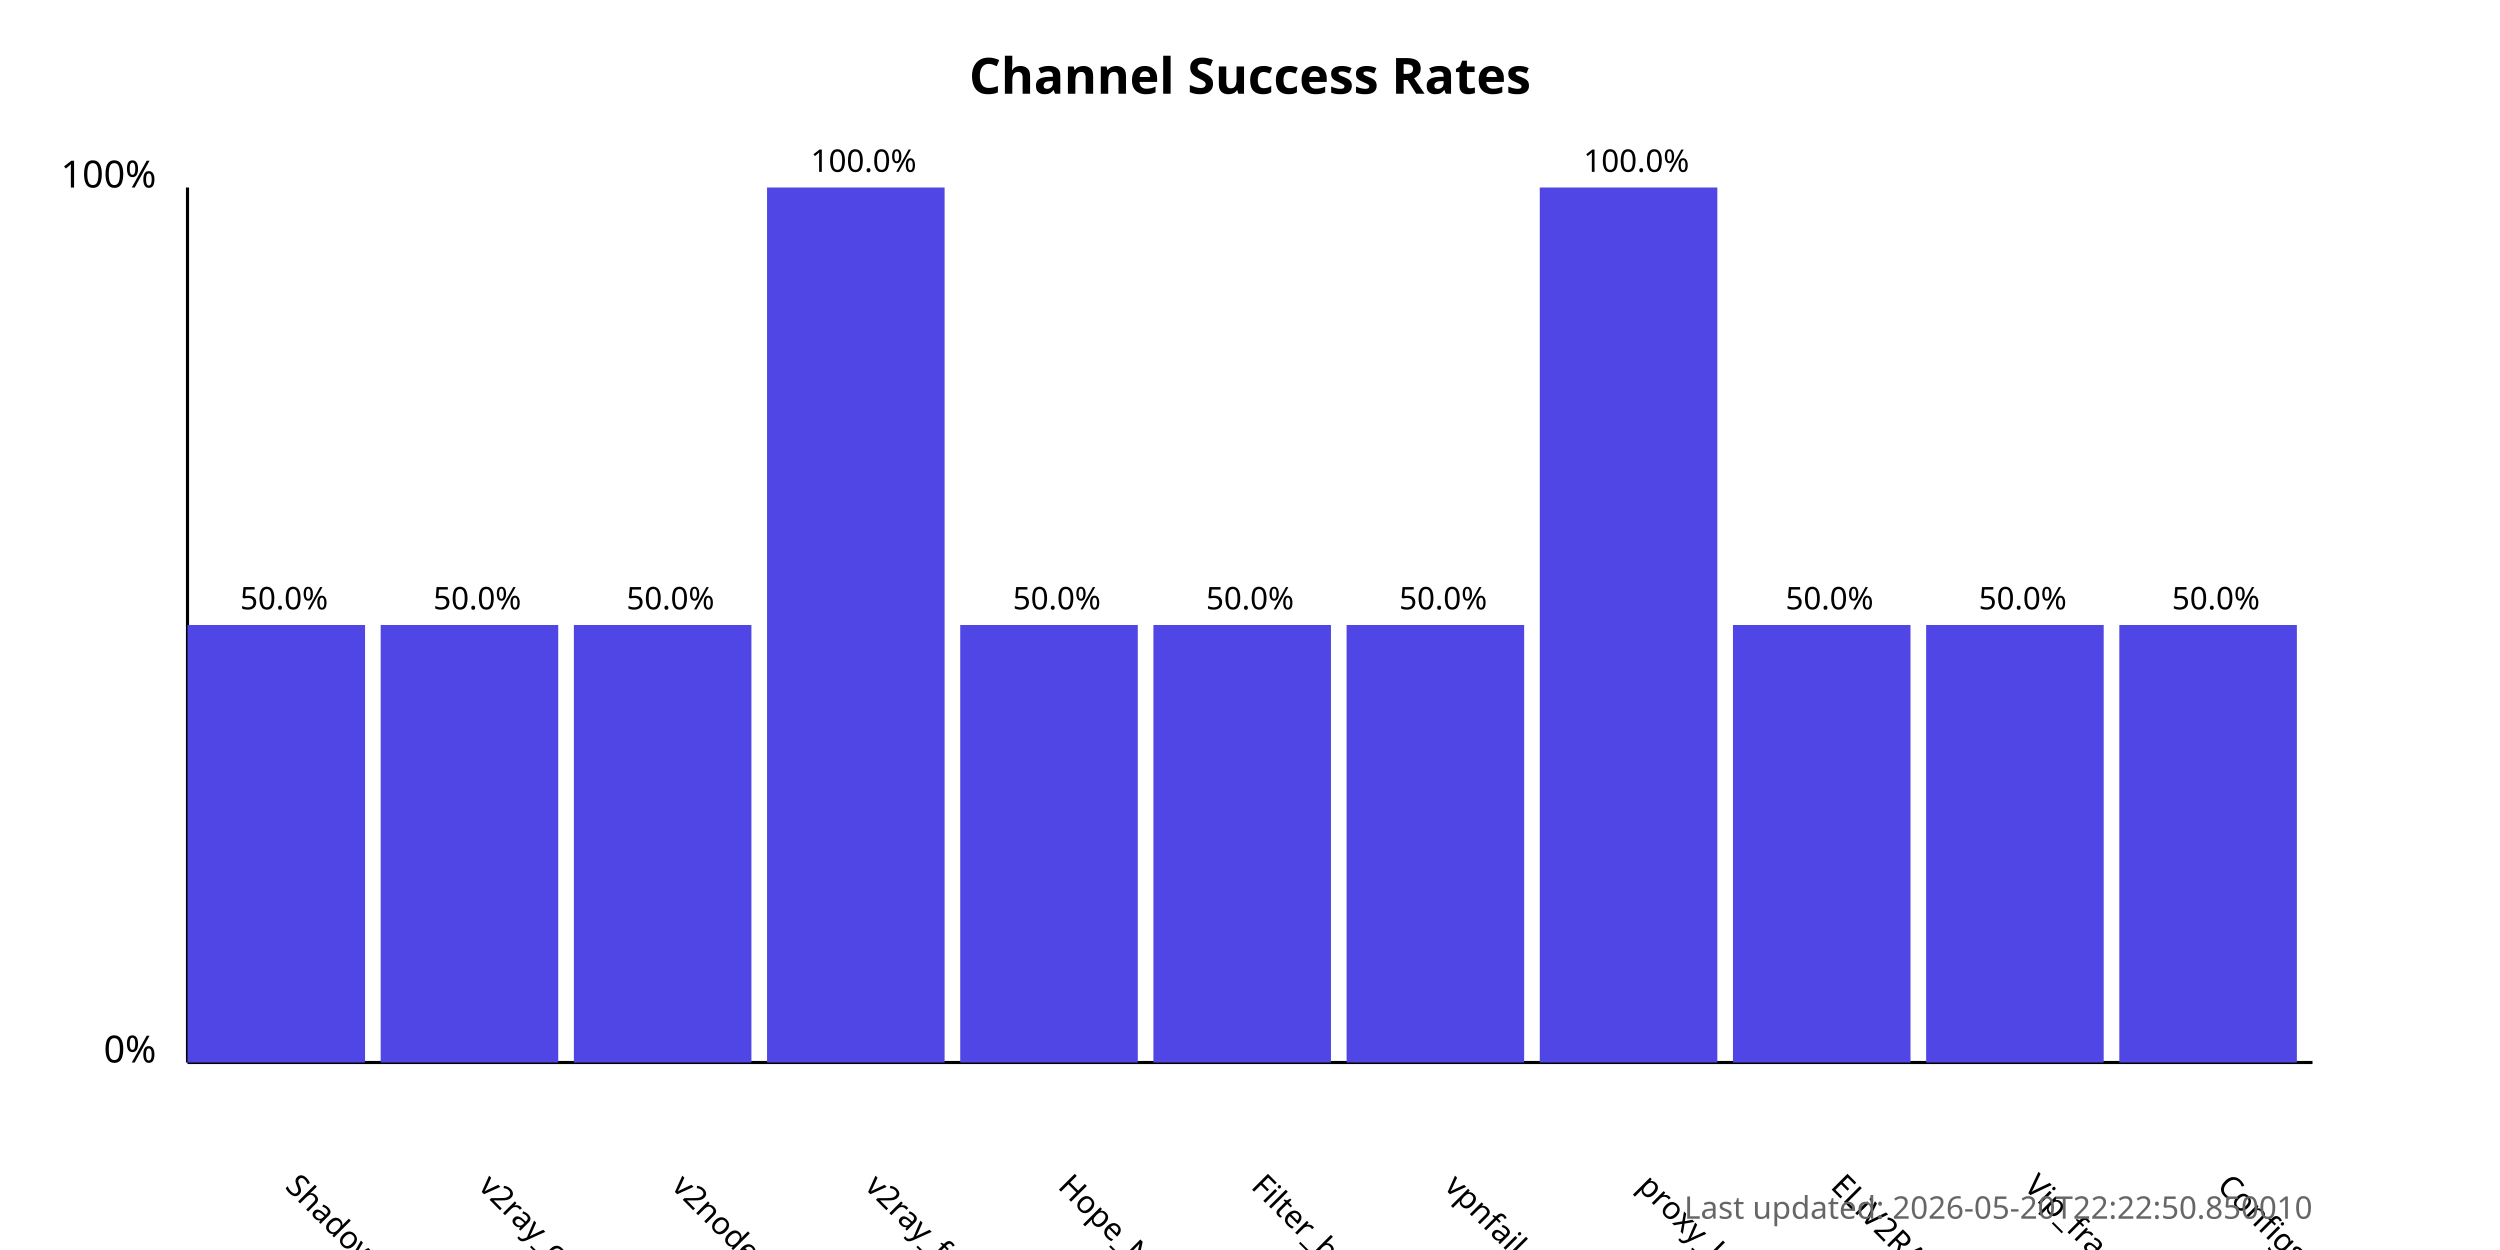
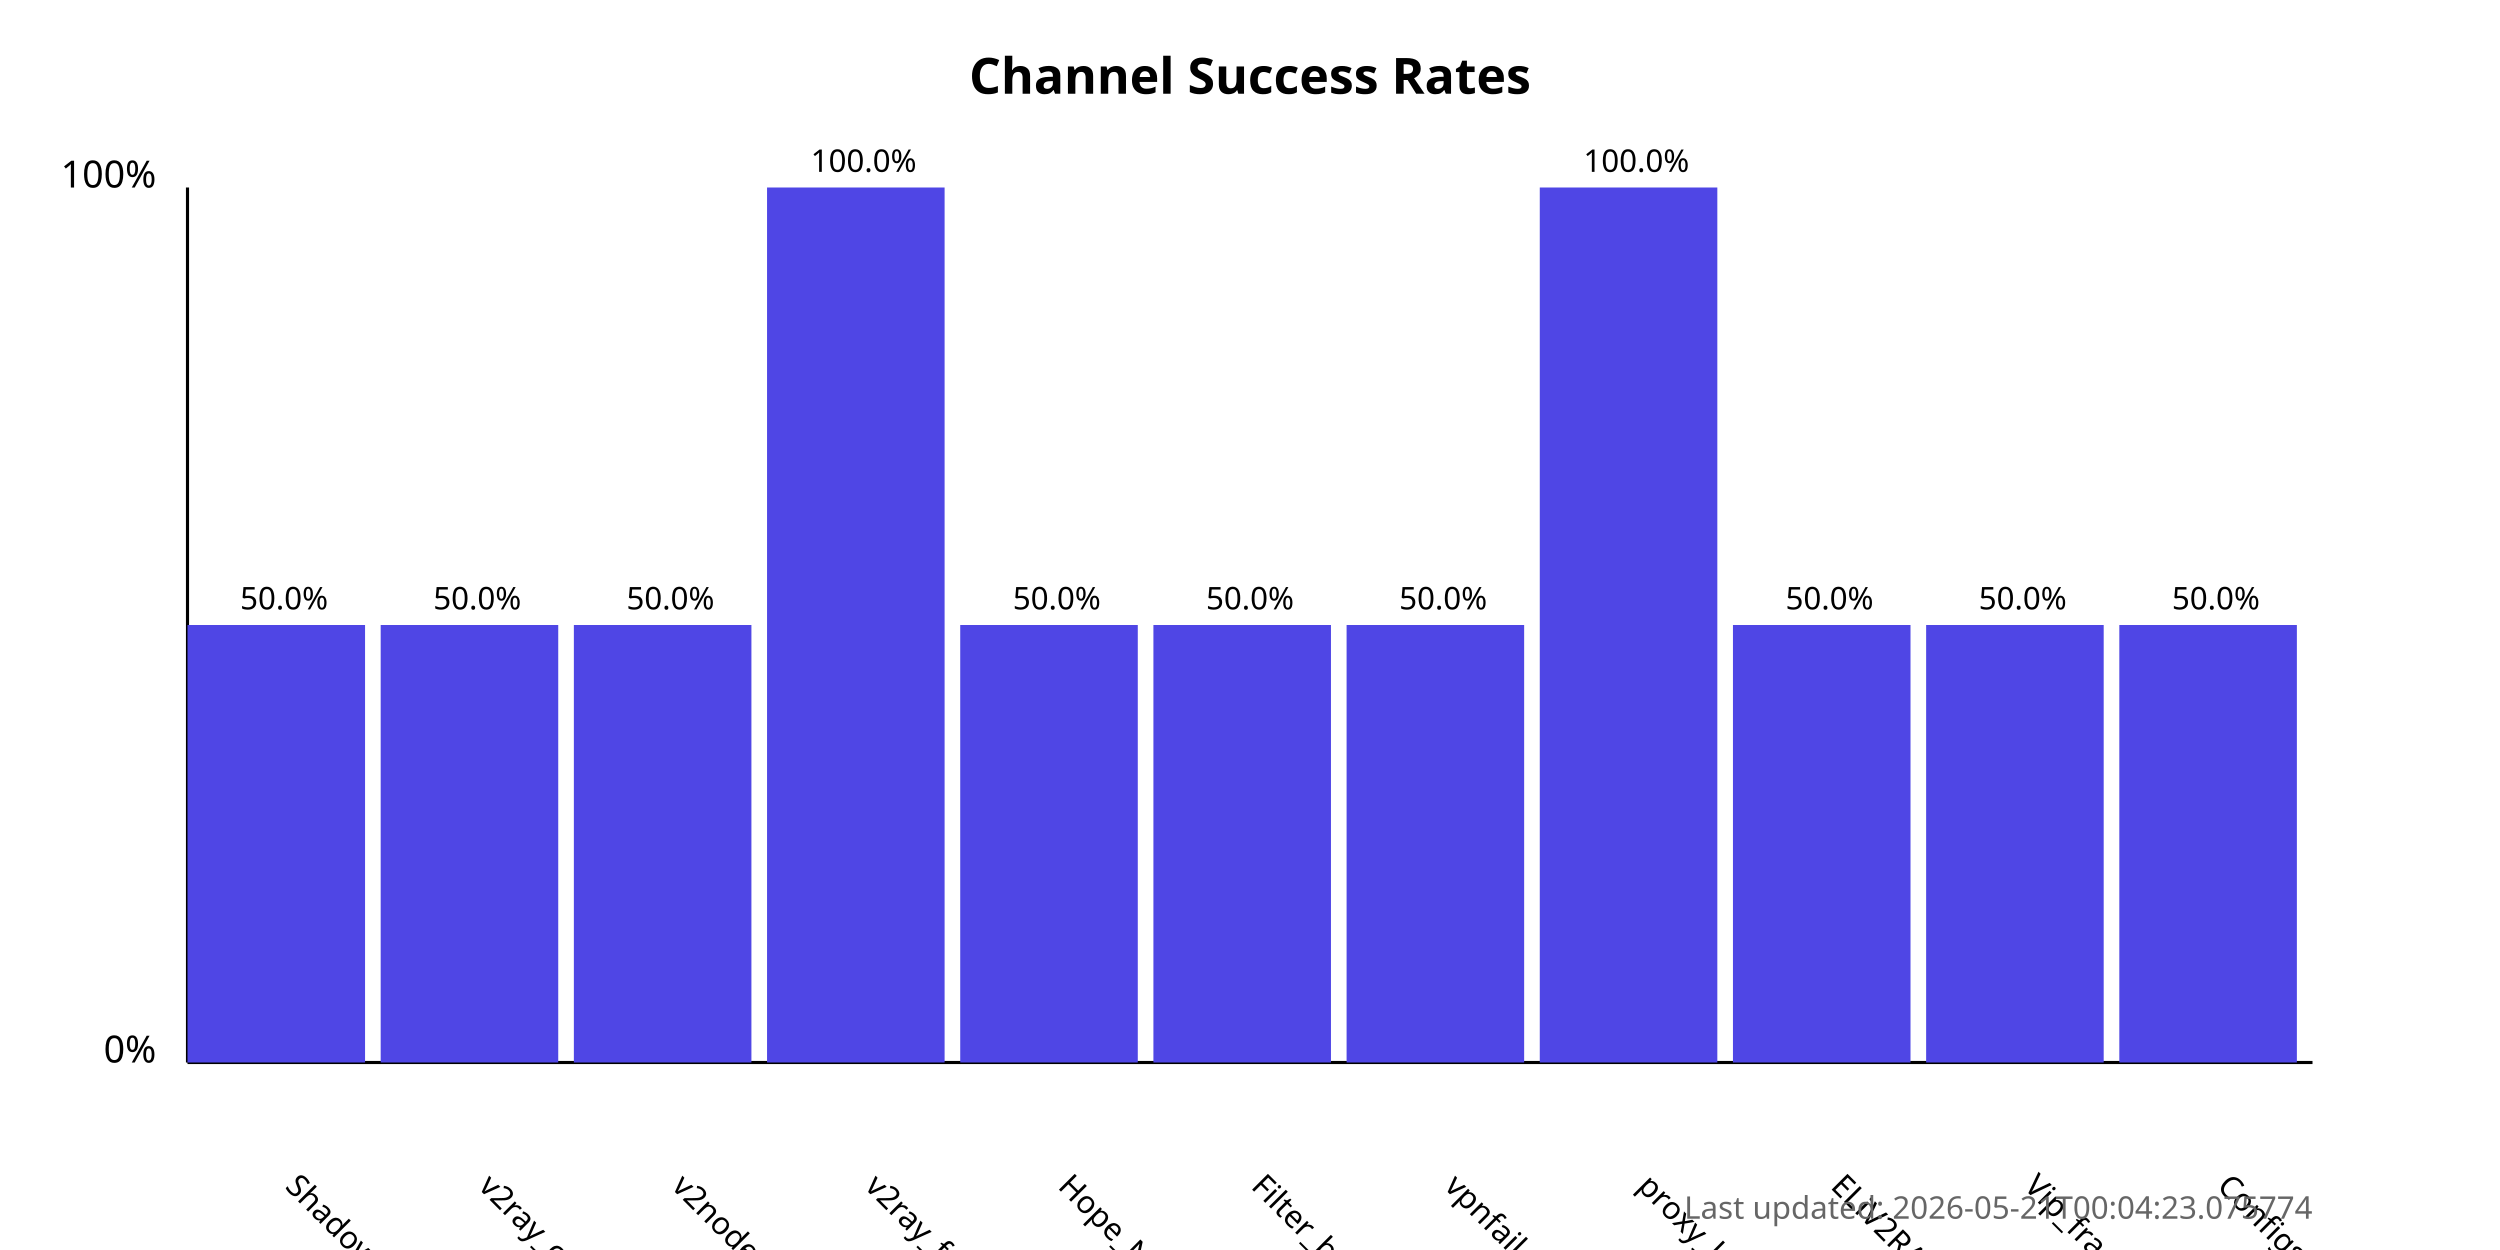
<svg xmlns="http://www.w3.org/2000/svg" width="800" height="400">
  <style>
            .chart-title { font: bold 16px sans-serif; }
            .axis-label { font: 12px sans-serif; }
            .tick-label { font: 10px sans-serif; }
            .bar { fill: #4f46e5; }
            .bar:hover { fill: #6366f1; }
            .timestamp { font: 10px sans-serif; fill: #666; }
        </style>
  <text x="400.0" y="30" text-anchor="middle" class="chart-title">
            Channel Success Rates
        </text>
  <line x1="60" y1="340" x2="60" y2="60" stroke="black" stroke-width="1" />
  <line x1="60" y1="340" x2="740" y2="340" stroke="black" stroke-width="1" />
  <text x="50" y="340" text-anchor="end" class="axis-label">0%</text>
  <text x="50" y="60" text-anchor="end" class="axis-label">100%</text>
  <g>
    <rect x="60" y="200.0" width="56.818" height="140.0" class="bar" />
    <text x="90.909" y="380" transform="rotate(45, 90.90909, 380)" text-anchor="start" class="tick-label">
                ShadowProxy66
            </text>
    <text x="90.909" y="195.0" text-anchor="middle" class="tick-label">
                50.0%
            </text>
  </g>
  <g>
    <rect x="121.818" y="200.0" width="56.818" height="140.0" class="bar" />
    <text x="152.727" y="380" transform="rotate(45, 152.7273, 380)" text-anchor="start" class="tick-label">
                v2ray_configs_pool
            </text>
    <text x="152.727" y="195.0" text-anchor="middle" class="tick-label">
                50.0%
            </text>
  </g>
  <g>
    <rect x="183.636" y="200.0" width="56.818" height="140.0" class="bar" />
    <text x="214.545" y="380" transform="rotate(45, 214.5455, 380)" text-anchor="start" class="tick-label">
                v2nodes
            </text>
    <text x="214.545" y="195.0" text-anchor="middle" class="tick-label">
                50.0%
            </text>
  </g>
  <g>
    <rect x="245.455" y="60.0" width="56.818" height="280.0" class="bar" />
    <text x="276.364" y="380" transform="rotate(45, 276.3636, 380)" text-anchor="start" class="tick-label">
                v2ray_free_conf
            </text>
    <text x="276.364" y="55.0" text-anchor="middle" class="tick-label">
                100.0%
            </text>
  </g>
  <g>
    <rect x="307.273" y="200.0" width="56.818" height="140.0" class="bar" />
    <text x="338.182" y="380" transform="rotate(45, 338.1818, 380)" text-anchor="start" class="tick-label">
                Hope_Net
            </text>
    <text x="338.182" y="195.0" text-anchor="middle" class="tick-label">
                50.0%
            </text>
  </g>
  <g>
    <rect x="369.091" y="200.0" width="56.818" height="140.0" class="bar" />
    <text x="400.0" y="380" transform="rotate(45, 400.0, 380)" text-anchor="start" class="tick-label">
                Filter_breaker
            </text>
    <text x="400.0" y="195.0" text-anchor="middle" class="tick-label">
                50.0%
            </text>
  </g>
  <g>
    <rect x="430.909" y="200.0" width="56.818" height="140.0" class="bar" />
    <text x="461.818" y="380" transform="rotate(45, 461.8182, 380)" text-anchor="start" class="tick-label">
                vpnfail_vless
            </text>
    <text x="461.818" y="195.0" text-anchor="middle" class="tick-label">
                50.0%
            </text>
  </g>
  <g>
    <rect x="492.727" y="60.0" width="56.818" height="280.0" class="bar" />
    <text x="523.636" y="380" transform="rotate(45, 523.6364, 380)" text-anchor="start" class="tick-label">
                proxy_kafee
            </text>
    <text x="523.636" y="55.0" text-anchor="middle" class="tick-label">
                100.0%
            </text>
  </g>
  <g>
    <rect x="554.545" y="200.0" width="56.818" height="140.0" class="bar" />
    <text x="585.455" y="380" transform="rotate(45, 585.4545, 380)" text-anchor="start" class="tick-label">
                ELiV2RAY
            </text>
    <text x="585.455" y="195.0" text-anchor="middle" class="tick-label">
                50.0%
            </text>
  </g>
  <g>
    <rect x="616.364" y="200.0" width="56.818" height="140.0" class="bar" />
    <text x="647.273" y="380" transform="rotate(45, 647.2727, 380)" text-anchor="start" class="tick-label">
                Vip_fragment_v2ray
            </text>
    <text x="647.273" y="195.0" text-anchor="middle" class="tick-label">
                50.0%
            </text>
  </g>
  <g>
    <rect x="678.182" y="200.0" width="56.818" height="140.0" class="bar" />
    <text x="709.091" y="380" transform="rotate(45, 709.0909, 380)" text-anchor="start" class="tick-label">
                ConfigsHubPlus
            </text>
    <text x="709.091" y="195.0" text-anchor="middle" class="tick-label">
                50.0%
            </text>
  </g>
  <text x="740" y="390" text-anchor="end" class="timestamp">
-             Last updated: 2026-05-20T22:22:50.850010
+             Last updated: 2026-05-21T00:04:23.075774
        </text>
</svg>
